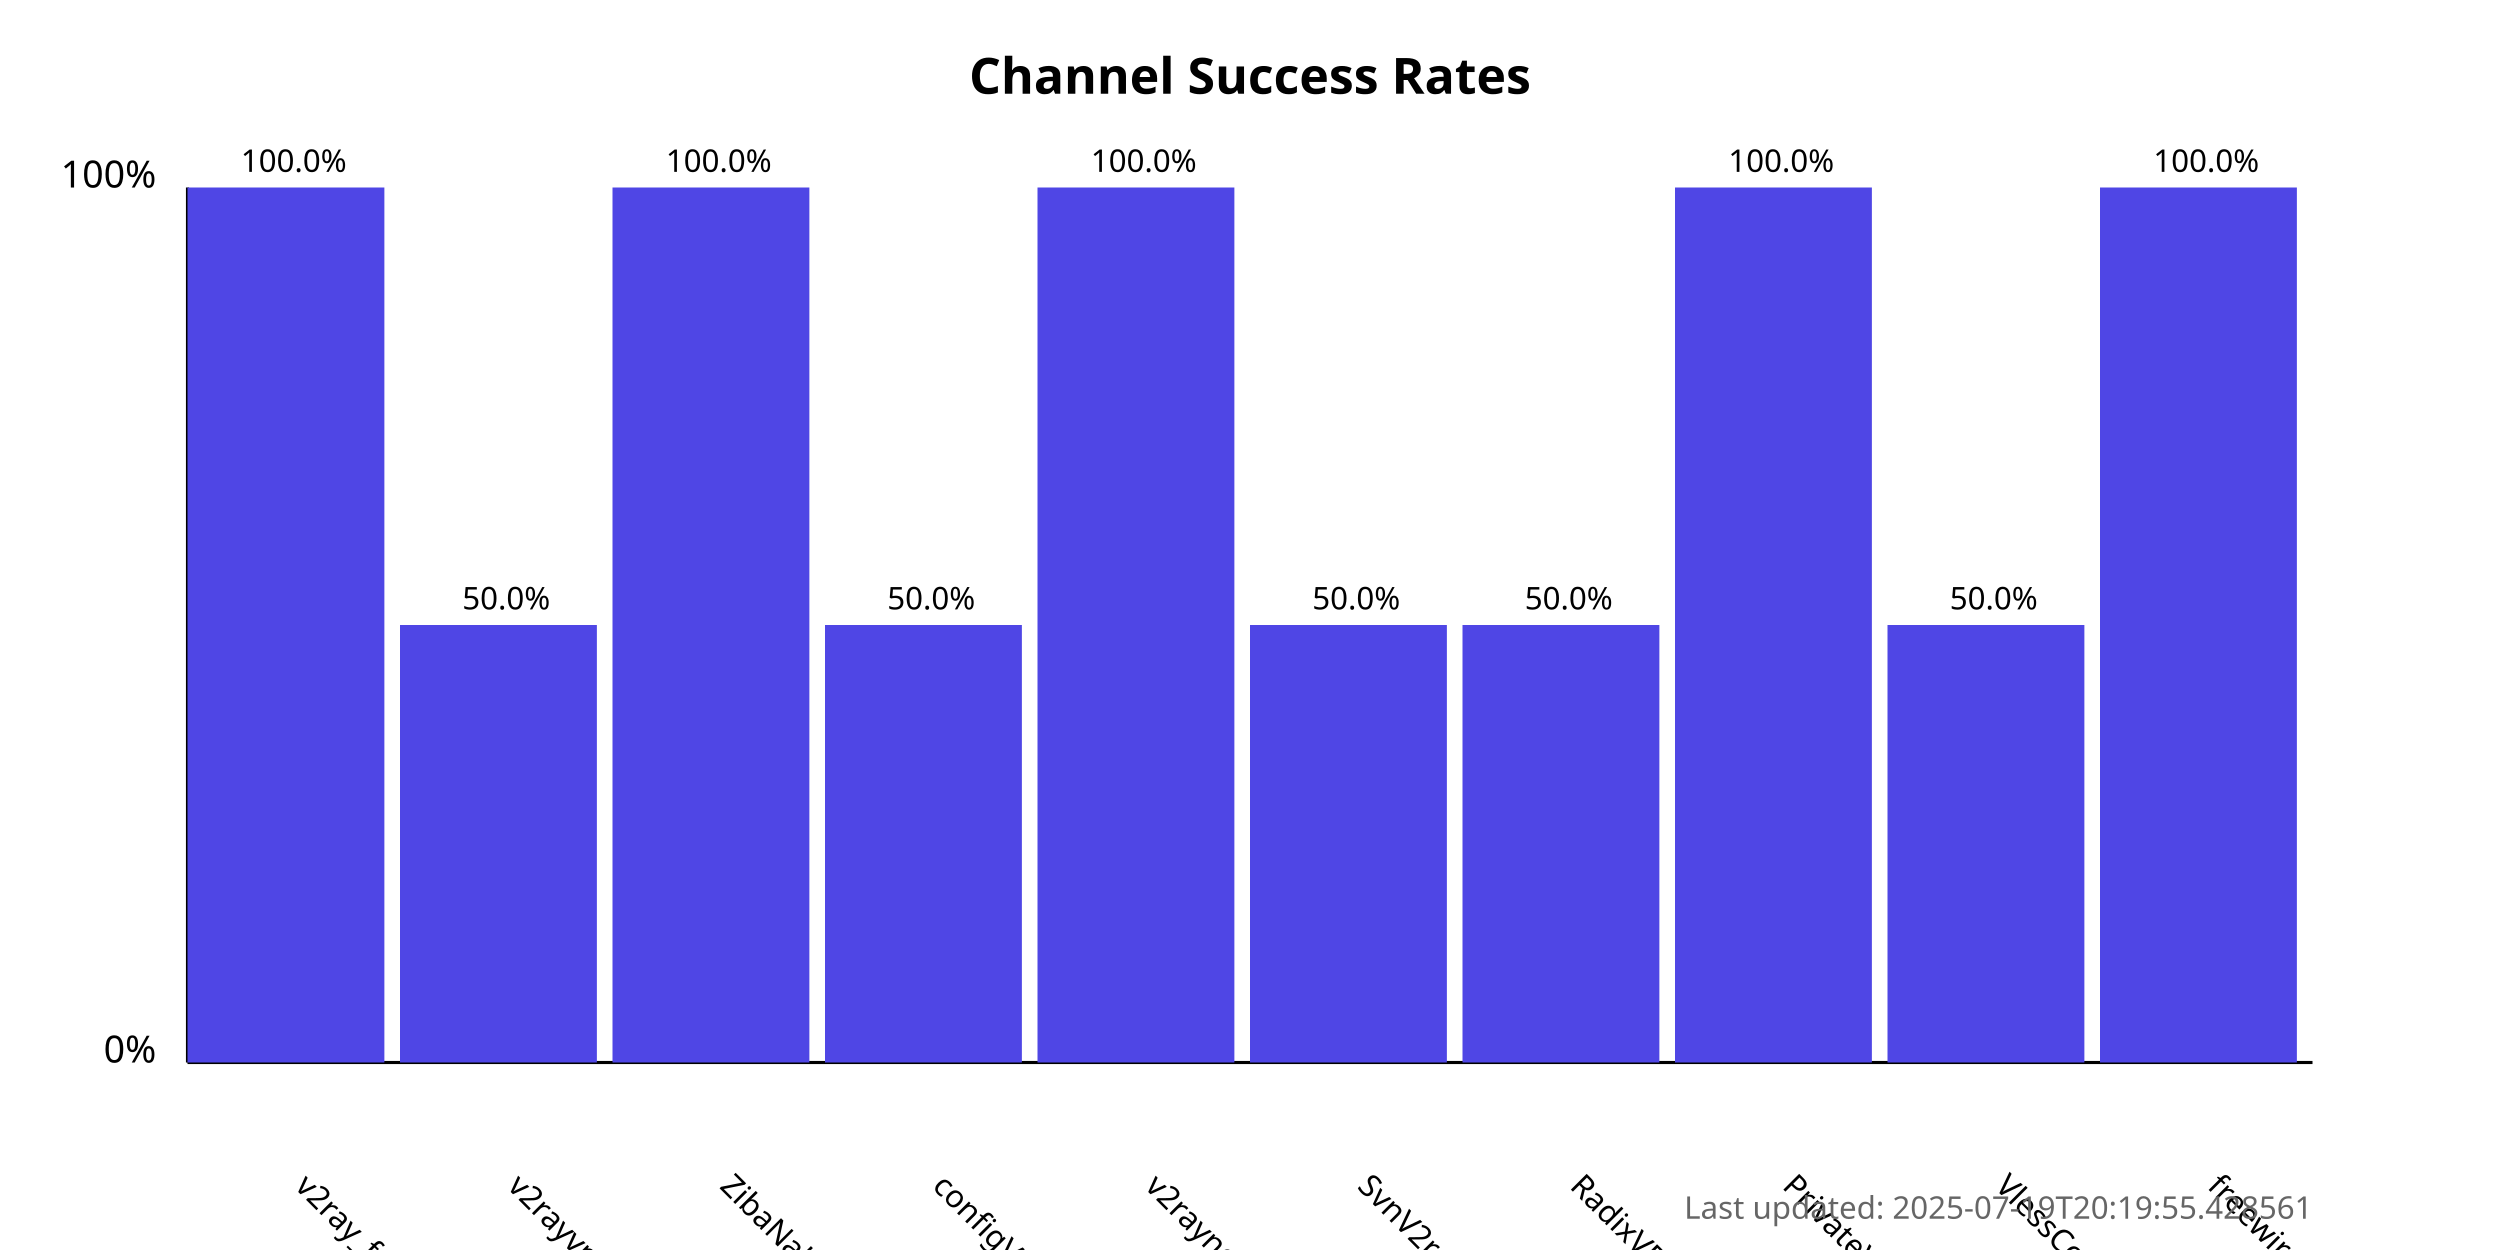
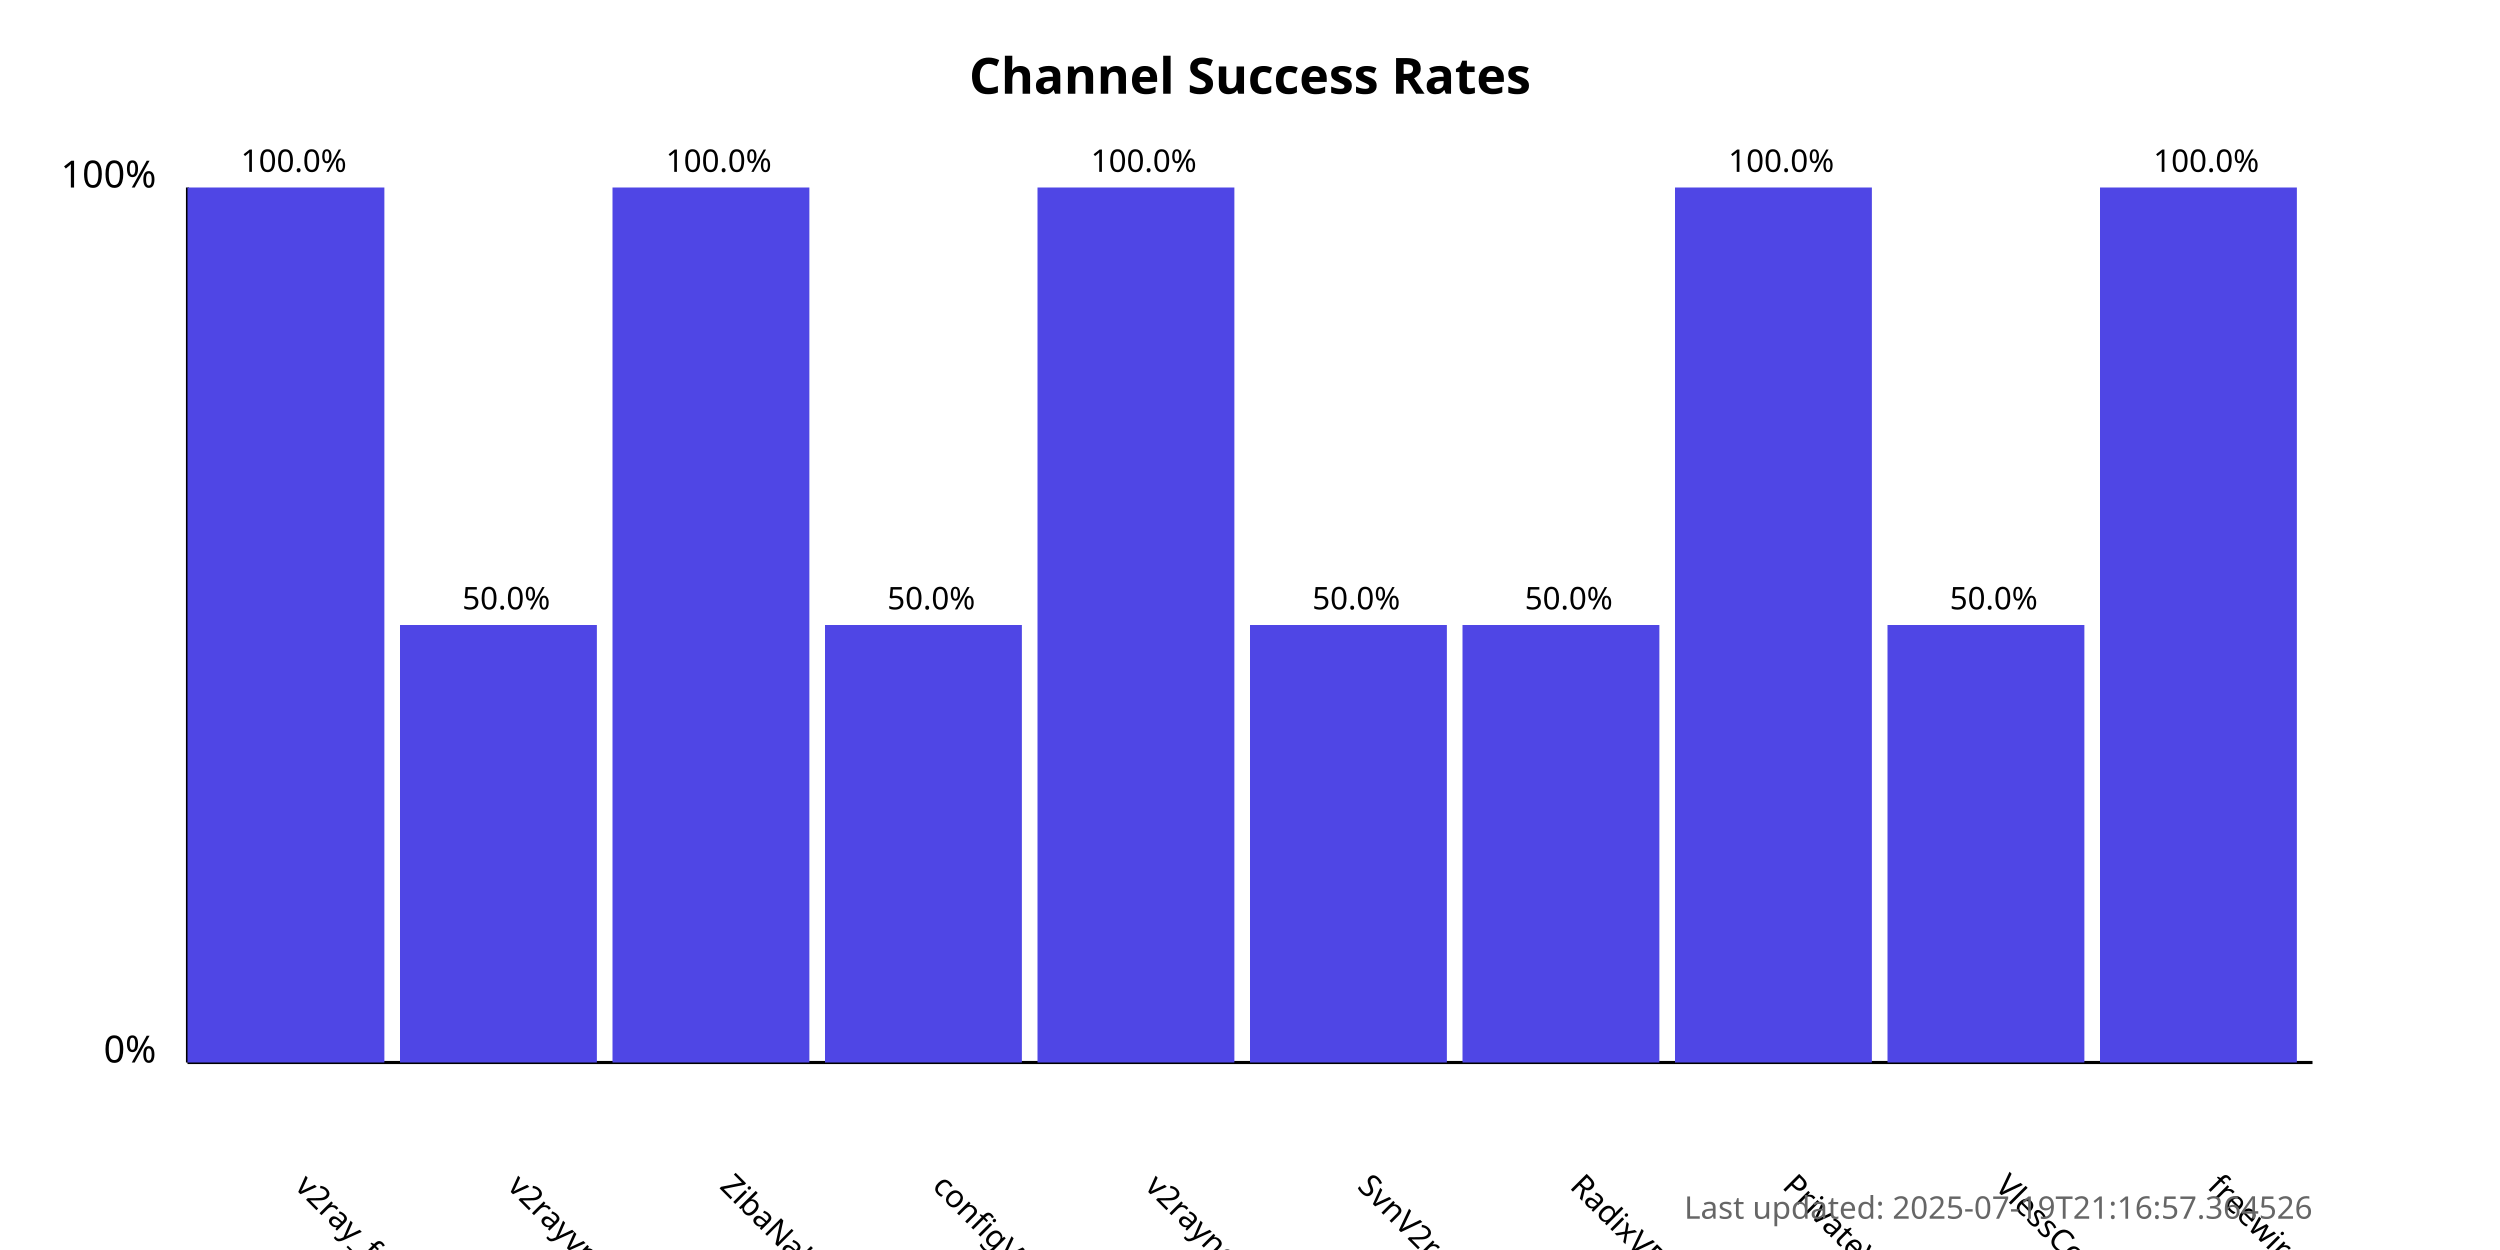
<svg xmlns="http://www.w3.org/2000/svg" width="800" height="400">
  <style>
            .chart-title { font: bold 16px sans-serif; }
            .axis-label { font: 12px sans-serif; }
            .tick-label { font: 10px sans-serif; }
            .bar { fill: #4f46e5; }
            .bar:hover { fill: #6366f1; }
            .timestamp { font: 10px sans-serif; fill: #666; }
        </style>
  <text x="400.0" y="30" text-anchor="middle" class="chart-title">
            Channel Success Rates
        </text>
  <line x1="60" y1="340" x2="60" y2="60" stroke="black" stroke-width="1" />
  <line x1="60" y1="340" x2="740" y2="340" stroke="black" stroke-width="1" />
  <text x="50" y="340" text-anchor="end" class="axis-label">0%</text>
  <text x="50" y="60" text-anchor="end" class="axis-label">100%</text>
  <g>
    <rect x="60" y="60.0" width="63.0" height="280.0" class="bar" />
    <text x="94.0" y="380" transform="rotate(45, 94.0, 380)" text-anchor="start" class="tick-label">
                v2ray_free_conf
            </text>
    <text x="94.0" y="55.0" text-anchor="middle" class="tick-label">
                100.0%
            </text>
  </g>
  <g>
    <rect x="128.0" y="200.0" width="63.0" height="140.0" class="bar" />
    <text x="162.0" y="380" transform="rotate(45, 162.0, 380)" text-anchor="start" class="tick-label">
                v2rayvpno
            </text>
    <text x="162.0" y="195.0" text-anchor="middle" class="tick-label">
                50.0%
            </text>
  </g>
  <g>
    <rect x="196.0" y="60.0" width="63.0" height="280.0" class="bar" />
    <text x="230.0" y="380" transform="rotate(45, 230.0, 380)" text-anchor="start" class="tick-label">
                ZibaNabz
            </text>
    <text x="230.0" y="55.0" text-anchor="middle" class="tick-label">
                100.0%
            </text>
  </g>
  <g>
    <rect x="264.0" y="200.0" width="63.0" height="140.0" class="bar" />
    <text x="298.0" y="380" transform="rotate(45, 298.0, 380)" text-anchor="start" class="tick-label">
                configV2rayForFree
            </text>
    <text x="298.0" y="195.0" text-anchor="middle" class="tick-label">
                50.0%
            </text>
  </g>
  <g>
    <rect x="332.0" y="60.0" width="63.0" height="280.0" class="bar" />
    <text x="366.0" y="380" transform="rotate(45, 366.0, 380)" text-anchor="start" class="tick-label">
                v2rayngvpn
            </text>
    <text x="366.0" y="55.0" text-anchor="middle" class="tick-label">
                100.0%
            </text>
  </g>
  <g>
    <rect x="400.0" y="200.0" width="63.0" height="140.0" class="bar" />
    <text x="434.0" y="380" transform="rotate(45, 434.0, 380)" text-anchor="start" class="tick-label">
                SvnV2ray
            </text>
    <text x="434.0" y="195.0" text-anchor="middle" class="tick-label">
                50.0%
            </text>
  </g>
  <g>
    <rect x="468.0" y="200.0" width="63.0" height="140.0" class="bar" />
    <text x="502.0" y="380" transform="rotate(45, 502.0, 380)" text-anchor="start" class="tick-label">
                RadixVPN
            </text>
    <text x="502.0" y="195.0" text-anchor="middle" class="tick-label">
                50.0%
            </text>
  </g>
  <g>
    <rect x="536.0" y="60.0" width="63.0" height="280.0" class="bar" />
    <text x="570.0" y="380" transform="rotate(45, 570.0, 380)" text-anchor="start" class="tick-label">
                PrivateVPNs
            </text>
    <text x="570.0" y="55.0" text-anchor="middle" class="tick-label">
                100.0%
            </text>
  </g>
  <g>
    <rect x="604.0" y="200.0" width="63.0" height="140.0" class="bar" />
    <text x="638.0" y="380" transform="rotate(45, 638.0, 380)" text-anchor="start" class="tick-label">
                VlessConfig
            </text>
    <text x="638.0" y="195.0" text-anchor="middle" class="tick-label">
                50.0%
            </text>
  </g>
  <g>
    <rect x="672.0" y="60.0" width="63.0" height="280.0" class="bar" />
    <text x="706.0" y="380" transform="rotate(45, 706.0, 380)" text-anchor="start" class="tick-label">
                freewireguard
            </text>
    <text x="706.0" y="55.0" text-anchor="middle" class="tick-label">
                100.0%
            </text>
  </g>
  <text x="740" y="390" text-anchor="end" class="timestamp">
-             Last updated: 2025-07-19T20:19:55.428561
+             Last updated: 2025-07-19T21:16:57.364526
        </text>
</svg>
